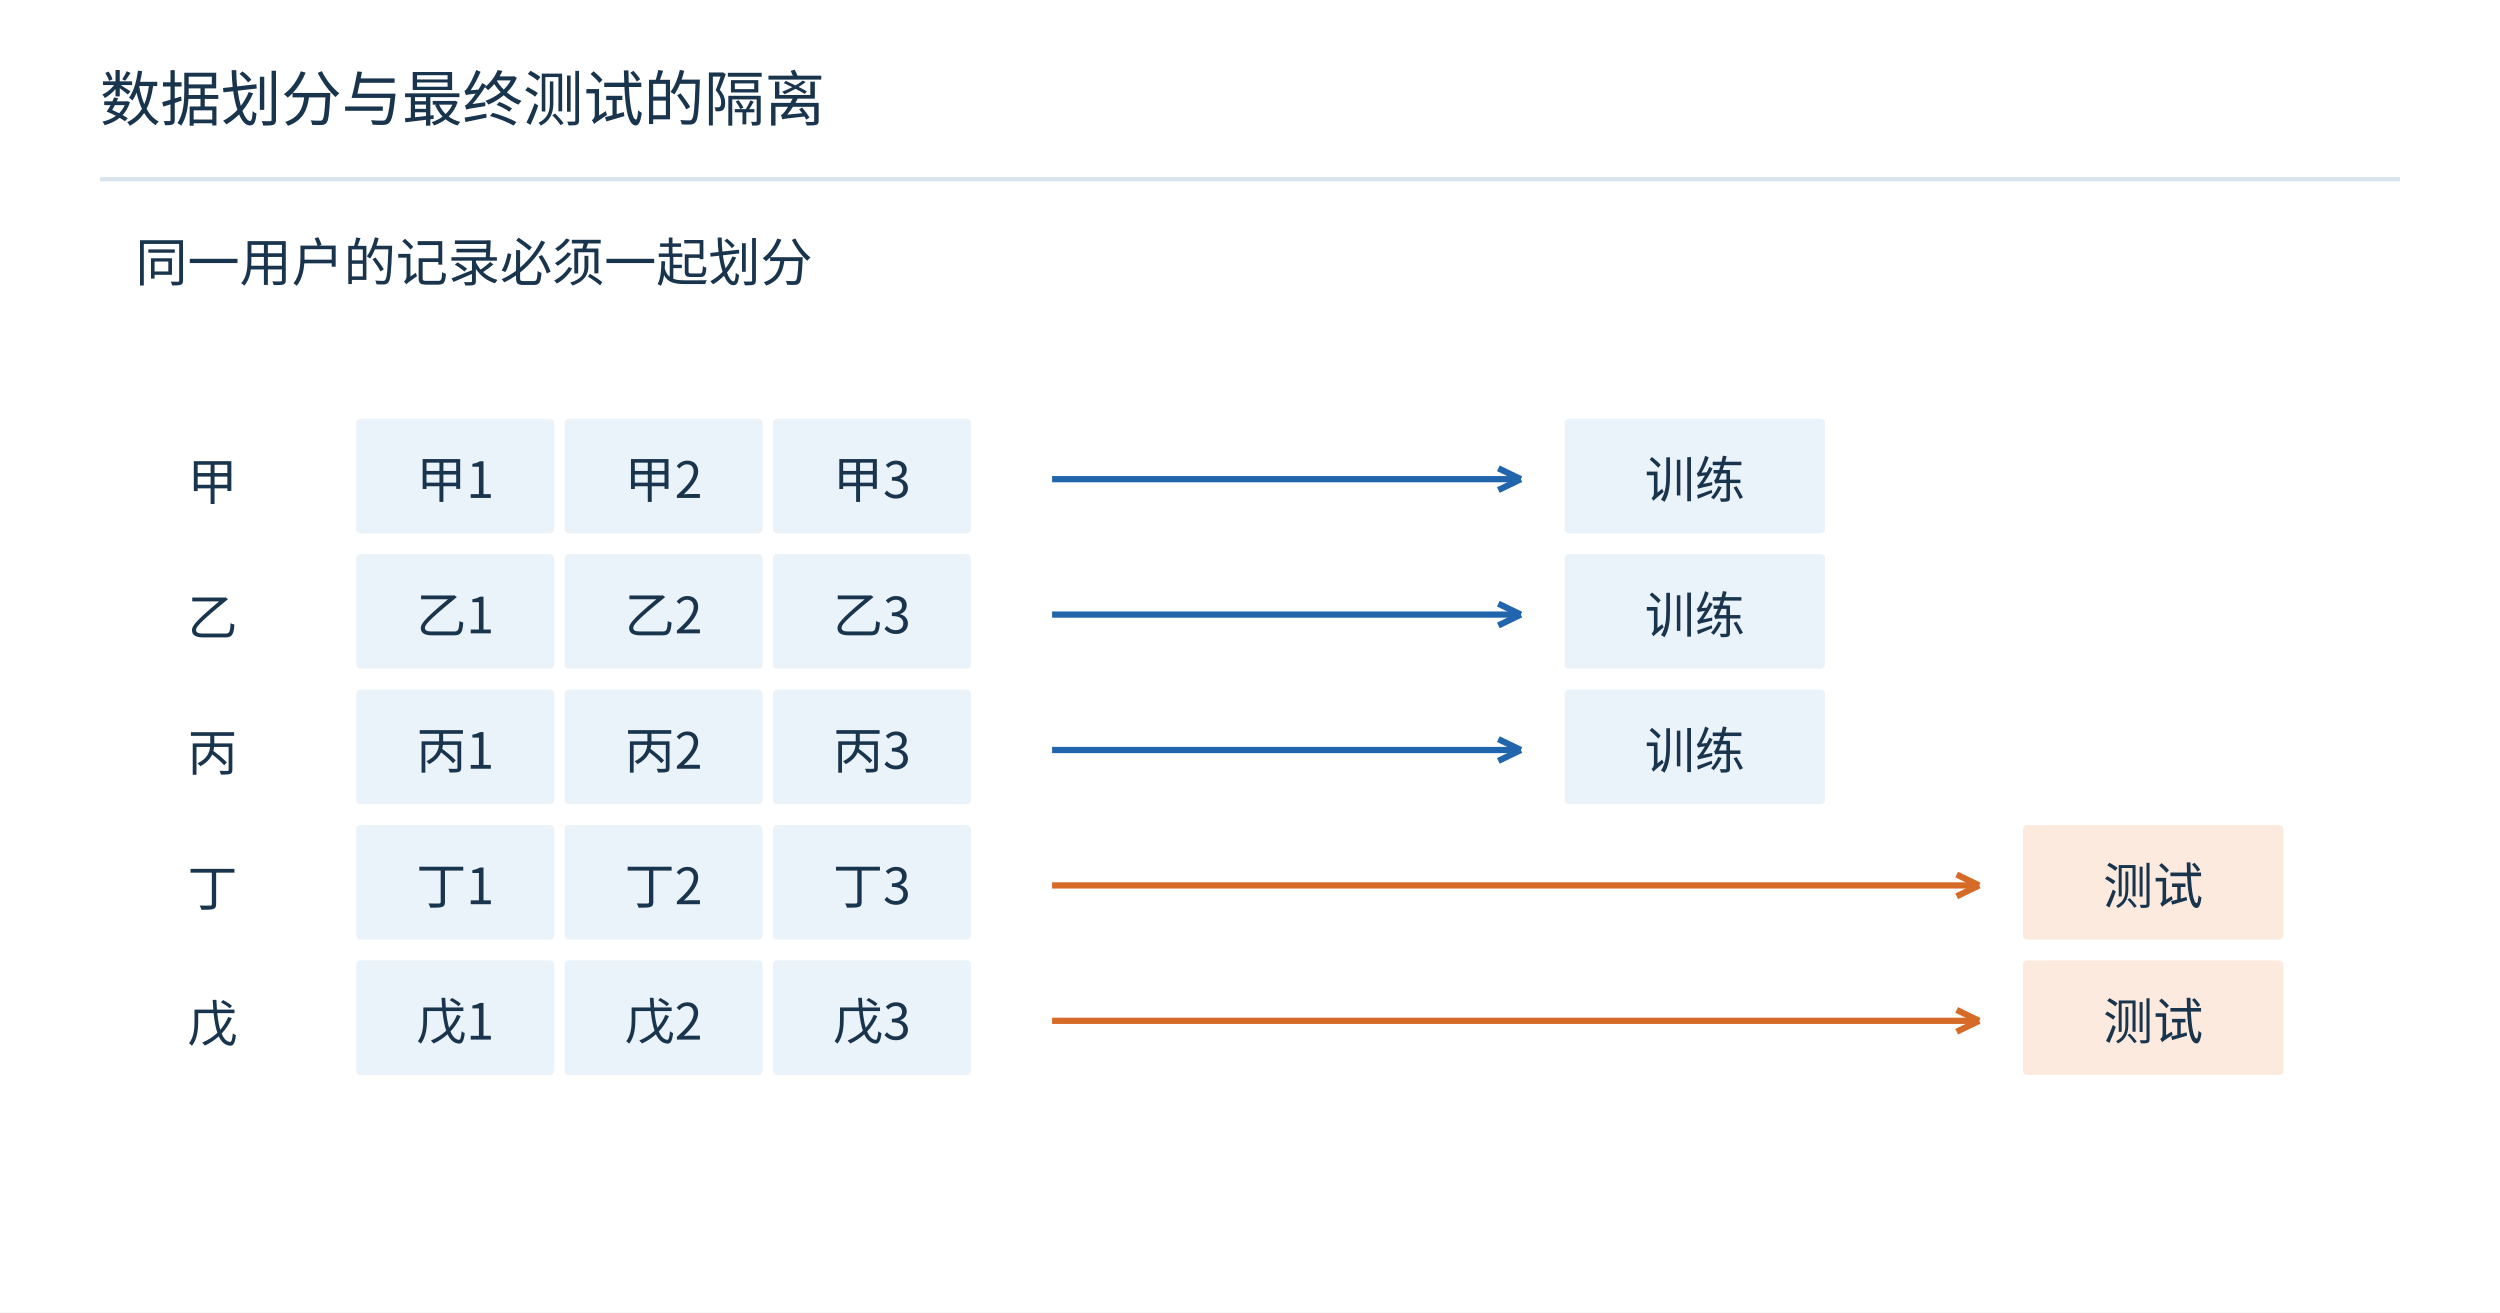
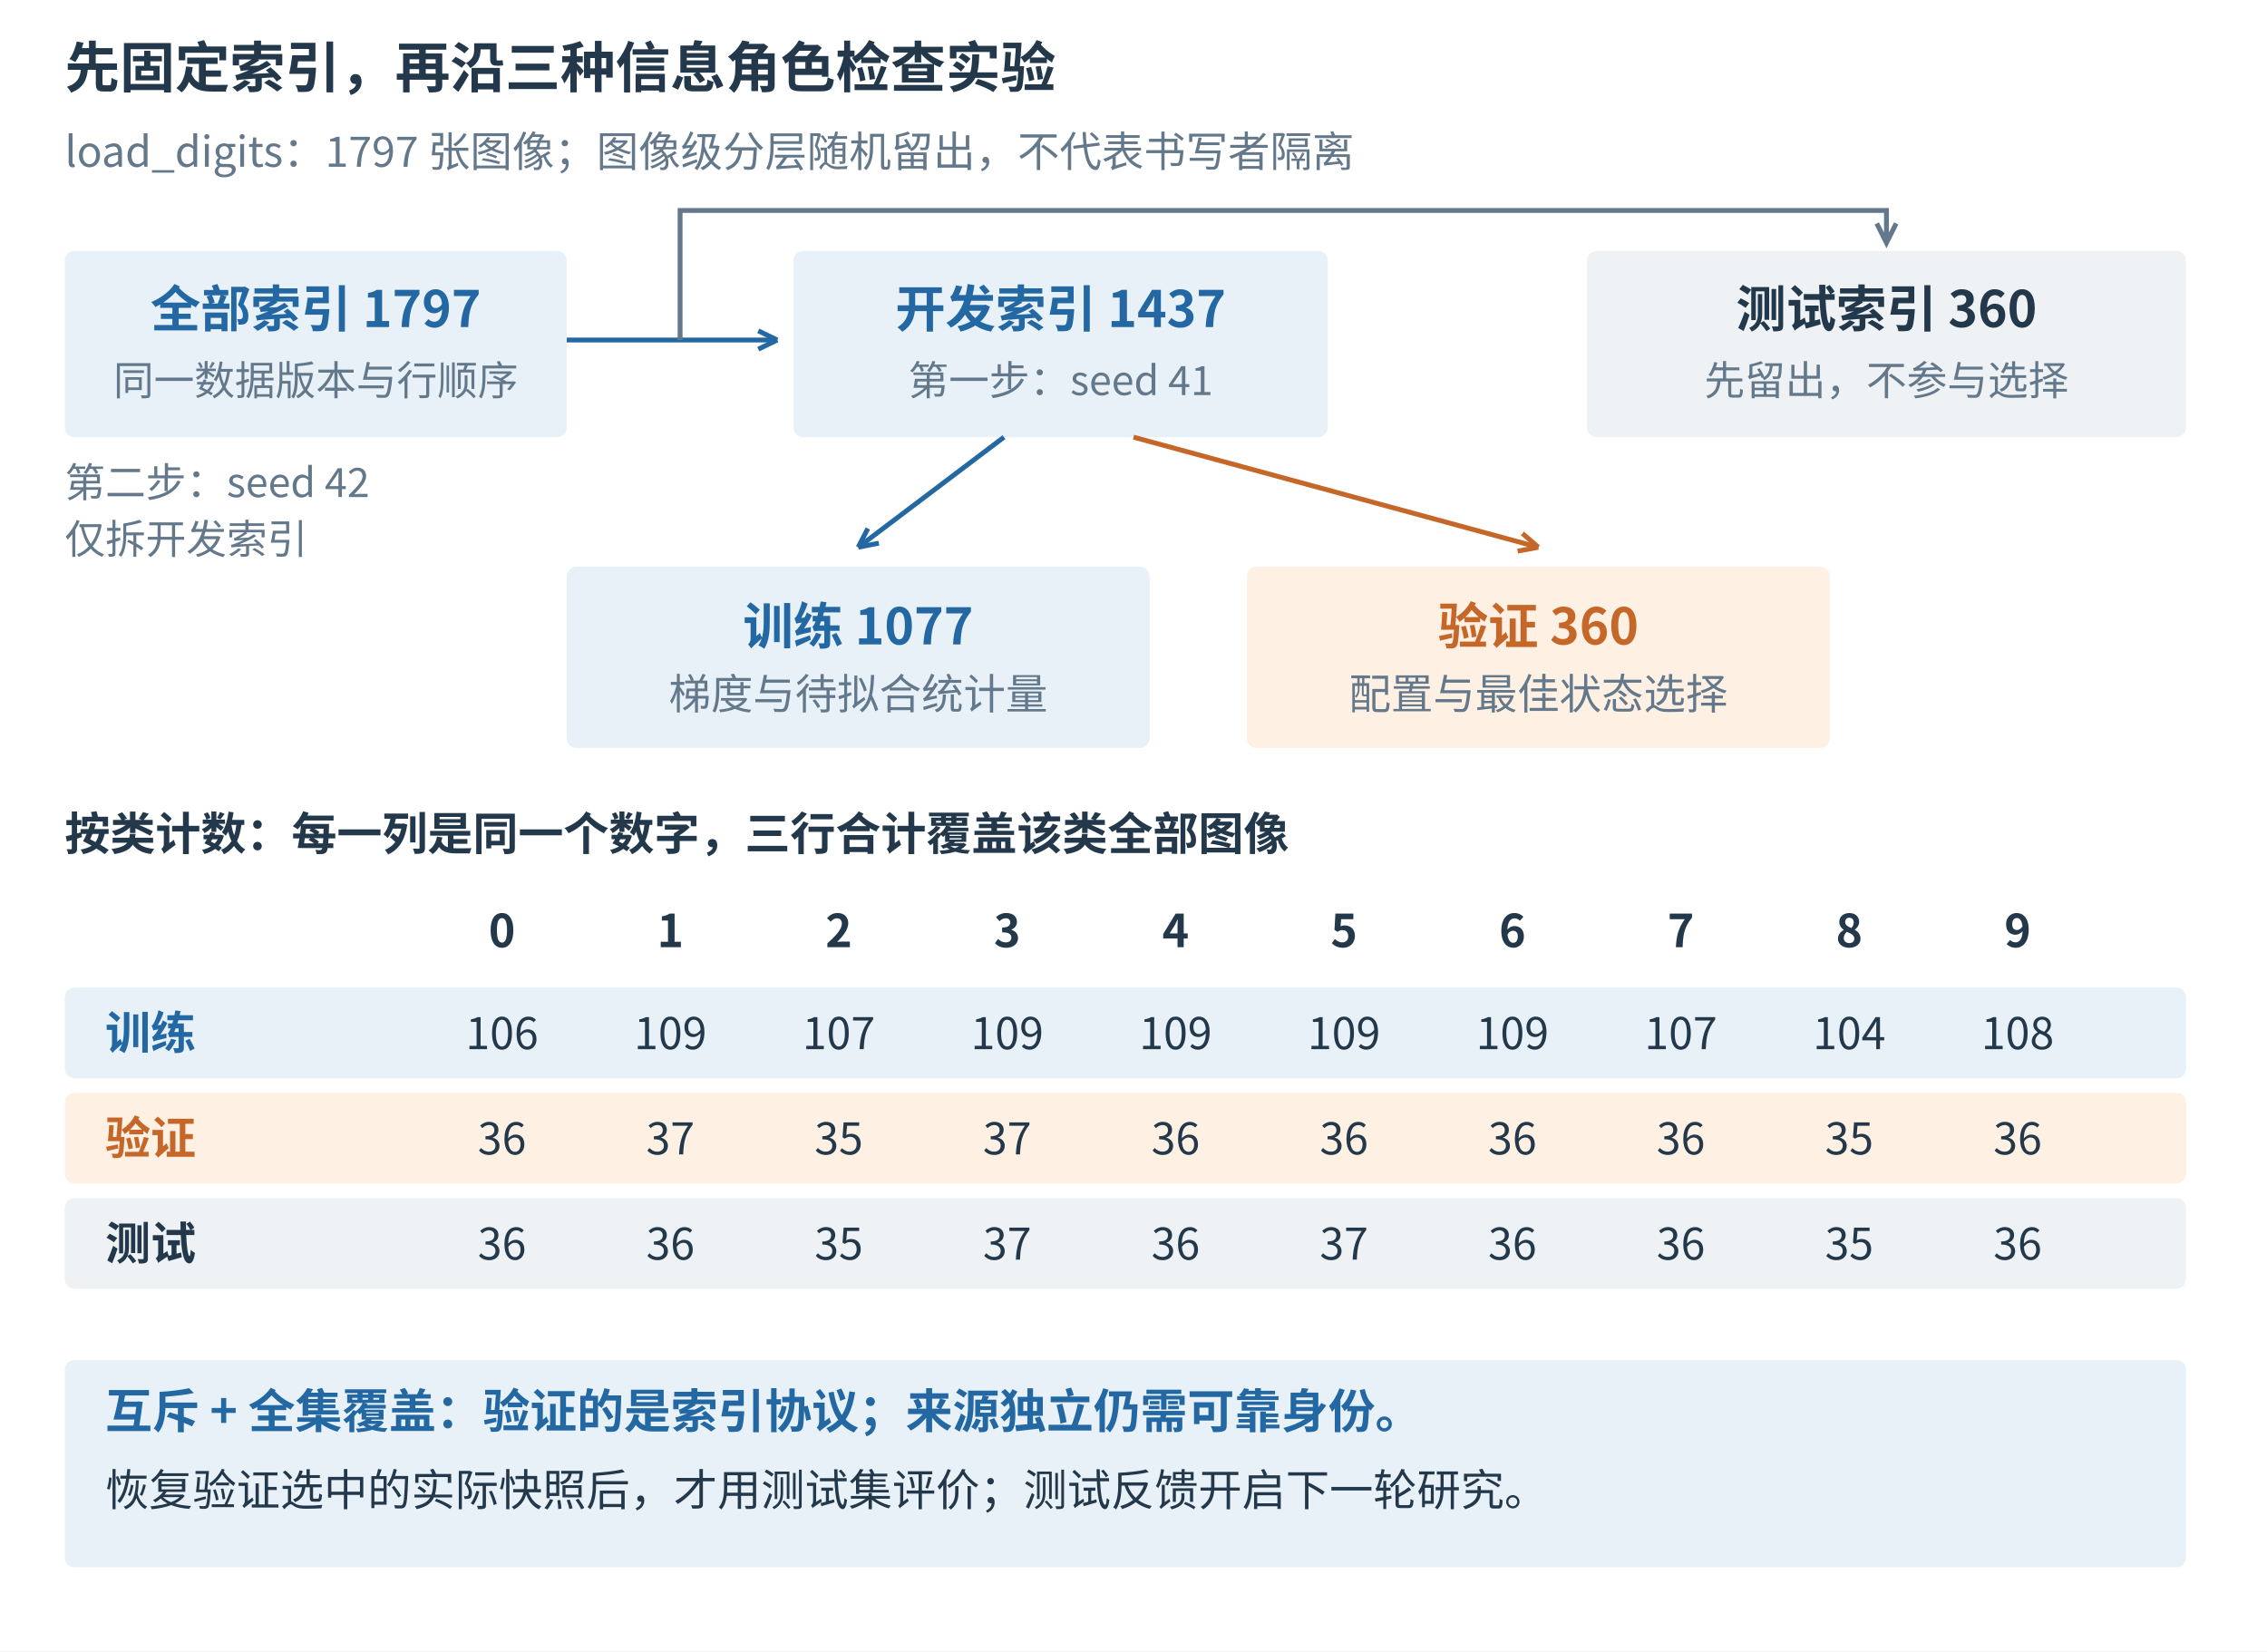
- <svg xmlns="http://www.w3.org/2000/svg" width="1200" height="630" viewBox="0 0 1200 630" role="img">
-   <rect width="1200" height="630" fill="white" />
-   <g font-family="Microsoft YaHei,Noto Sans CJK SC,sans-serif">
-     <text x="48" y="58" font-size="29" fill="#19344d" text-anchor="start">数据划分与最终测试的隔离</text>
-     <path d="M48,86 L1152,86" stroke="#d8e3ed" stroke-width="2" fill="none" />
-     <text x="65" y="135" font-size="25" fill="#19344d" text-anchor="start">同一用户的记录必须一起划分</text>
-     <text x="90" y="240" font-size="24" fill="#19344d" text-anchor="start">甲</text>
-     <rect x="170" y="200" width="97" height="57" rx="3" fill="#eaf2fa" stroke="white" stroke-width="2" />
-     <text x="218.5" y="239.0" font-size="24" fill="#19344d" text-anchor="middle">甲1</text>
-     <rect x="270" y="200" width="97" height="57" rx="3" fill="#eaf2fa" stroke="white" stroke-width="2" />
-     <text x="318.5" y="239.0" font-size="24" fill="#19344d" text-anchor="middle">甲2</text>
-     <rect x="370" y="200" width="97" height="57" rx="3" fill="#eaf2fa" stroke="white" stroke-width="2" />
-     <text x="418.5" y="239.0" font-size="24" fill="#19344d" text-anchor="middle">甲3</text>
-     <path d="M505,230 L730,230" stroke="#2166ac" stroke-width="3" fill="none" />
-     <path d="M730,230 L719.195,235.22" stroke="#2166ac" stroke-width="3" fill="none" />
-     <path d="M730,230 L719.195,224.78" stroke="#2166ac" stroke-width="3" fill="none" />
-     <rect x="750" y="200" width="127" height="57" rx="3" fill="#eaf2fa" stroke="white" stroke-width="2" />
-     <text x="813.5" y="239.0" font-size="24" fill="#19344d" text-anchor="middle">训练</text>
-     <text x="90" y="305" font-size="24" fill="#19344d" text-anchor="start">乙</text>
-     <rect x="170" y="265" width="97" height="57" rx="3" fill="#eaf2fa" stroke="white" stroke-width="2" />
-     <text x="218.5" y="304.0" font-size="24" fill="#19344d" text-anchor="middle">乙1</text>
-     <rect x="270" y="265" width="97" height="57" rx="3" fill="#eaf2fa" stroke="white" stroke-width="2" />
-     <text x="318.5" y="304.0" font-size="24" fill="#19344d" text-anchor="middle">乙2</text>
-     <rect x="370" y="265" width="97" height="57" rx="3" fill="#eaf2fa" stroke="white" stroke-width="2" />
-     <text x="418.5" y="304.0" font-size="24" fill="#19344d" text-anchor="middle">乙3</text>
-     <path d="M505,295 L730,295" stroke="#2166ac" stroke-width="3" fill="none" />
-     <path d="M730,295 L719.195,300.22" stroke="#2166ac" stroke-width="3" fill="none" />
-     <path d="M730,295 L719.195,289.78" stroke="#2166ac" stroke-width="3" fill="none" />
-     <rect x="750" y="265" width="127" height="57" rx="3" fill="#eaf2fa" stroke="white" stroke-width="2" />
-     <text x="813.5" y="304.0" font-size="24" fill="#19344d" text-anchor="middle">训练</text>
-     <text x="90" y="370" font-size="24" fill="#19344d" text-anchor="start">丙</text>
-     <rect x="170" y="330" width="97" height="57" rx="3" fill="#eaf2fa" stroke="white" stroke-width="2" />
-     <text x="218.5" y="369.0" font-size="24" fill="#19344d" text-anchor="middle">丙1</text>
-     <rect x="270" y="330" width="97" height="57" rx="3" fill="#eaf2fa" stroke="white" stroke-width="2" />
-     <text x="318.5" y="369.0" font-size="24" fill="#19344d" text-anchor="middle">丙2</text>
-     <rect x="370" y="330" width="97" height="57" rx="3" fill="#eaf2fa" stroke="white" stroke-width="2" />
-     <text x="418.5" y="369.0" font-size="24" fill="#19344d" text-anchor="middle">丙3</text>
-     <path d="M505,360 L730,360" stroke="#2166ac" stroke-width="3" fill="none" />
-     <path d="M730,360 L719.195,365.22" stroke="#2166ac" stroke-width="3" fill="none" />
-     <path d="M730,360 L719.195,354.78" stroke="#2166ac" stroke-width="3" fill="none" />
-     <rect x="750" y="330" width="127" height="57" rx="3" fill="#eaf2fa" stroke="white" stroke-width="2" />
-     <text x="813.5" y="369.0" font-size="24" fill="#19344d" text-anchor="middle">训练</text>
-     <text x="90" y="435" font-size="24" fill="#19344d" text-anchor="start">丁</text>
-     <rect x="170" y="395" width="97" height="57" rx="3" fill="#eaf2fa" stroke="white" stroke-width="2" />
-     <text x="218.5" y="434.0" font-size="24" fill="#19344d" text-anchor="middle">丁1</text>
-     <rect x="270" y="395" width="97" height="57" rx="3" fill="#eaf2fa" stroke="white" stroke-width="2" />
-     <text x="318.5" y="434.0" font-size="24" fill="#19344d" text-anchor="middle">丁2</text>
-     <rect x="370" y="395" width="97" height="57" rx="3" fill="#eaf2fa" stroke="white" stroke-width="2" />
-     <text x="418.5" y="434.0" font-size="24" fill="#19344d" text-anchor="middle">丁3</text>
-     <path d="M505,425 L950,425" stroke="#d66b28" stroke-width="3" fill="none" />
-     <path d="M950,425 L939.195,430.22" stroke="#d66b28" stroke-width="3" fill="none" />
-     <path d="M950,425 L939.195,419.78" stroke="#d66b28" stroke-width="3" fill="none" />
-     <rect x="970" y="395" width="127" height="57" rx="3" fill="#fceadf" stroke="white" stroke-width="2" />
-     <text x="1033.5" y="434.0" font-size="24" fill="#19344d" text-anchor="middle">测试</text>
-     <text x="90" y="500" font-size="24" fill="#19344d" text-anchor="start">戊</text>
-     <rect x="170" y="460" width="97" height="57" rx="3" fill="#eaf2fa" stroke="white" stroke-width="2" />
-     <text x="218.5" y="499.0" font-size="24" fill="#19344d" text-anchor="middle">戊1</text>
-     <rect x="270" y="460" width="97" height="57" rx="3" fill="#eaf2fa" stroke="white" stroke-width="2" />
-     <text x="318.5" y="499.0" font-size="24" fill="#19344d" text-anchor="middle">戊2</text>
-     <rect x="370" y="460" width="97" height="57" rx="3" fill="#eaf2fa" stroke="white" stroke-width="2" />
-     <text x="418.5" y="499.0" font-size="24" fill="#19344d" text-anchor="middle">戊3</text>
-     <path d="M505,490 L950,490" stroke="#d66b28" stroke-width="3" fill="none" />
-     <path d="M950,490 L939.195,495.22" stroke="#d66b28" stroke-width="3" fill="none" />
-     <path d="M950,490 L939.195,484.78" stroke="#d66b28" stroke-width="3" fill="none" />
-     <rect x="970" y="460" width="127" height="57" rx="3" fill="#fceadf" stroke="white" stroke-width="2" />
-     <text x="1033.5" y="499.0" font-size="24" fill="#19344d" text-anchor="middle">测试</text>
+ <svg xmlns="http://www.w3.org/2000/svg" width="1400" height="1020" viewBox="0 0 1400 1020" role="img">
+   <rect width="1400" height="1020" fill="white" />
+   <g font-family="Microsoft YaHei, Noto Sans CJK SC, sans-serif">
+     <text x="40" y="54" font-size="34" fill="#23394b" text-anchor="start" font-weight="600">先固定索引，再沿三种信息角色检查实验</text>
+     <text x="40" y="103" font-size="26" fill="#63788a" text-anchor="start" font-weight="400">load_digits：1797 张图像；图像级分层随机留出，不代表书写者隔离</text>
+     <rect x="40" y="155" width="310" height="115" rx="6" fill="#e8f1f8" stroke="none" />
+     <text x="195" y="202" font-size="31" fill="#2368a2" text-anchor="middle" font-weight="600">全部索引 1797</text>
+     <text x="195" y="244" font-size="25" fill="#63788a" text-anchor="middle" font-weight="400">同一数据版本与行顺序</text>
+     <rect x="490" y="155" width="330" height="115" rx="6" fill="#e8f1f8" stroke="none" />
+     <text x="655" y="202" font-size="31" fill="#2368a2" text-anchor="middle" font-weight="600">开发索引 1437</text>
+     <text x="655" y="244" font-size="25" fill="#63788a" text-anchor="middle" font-weight="400">第一步：seed 41</text>
+     <rect x="980" y="155" width="370" height="115" rx="6" fill="#eef2f5" stroke="none" />
+     <text x="1165" y="202" font-size="31" fill="#23394b" text-anchor="middle" font-weight="600">测试索引 360</text>
+     <text x="1165" y="244" font-size="25" fill="#63788a" text-anchor="middle" font-weight="400">先留出，不参与选择</text>
+     <line x1="350" y1="210" x2="480" y2="210" stroke="#2368a2" stroke-width="3" />
+     <line x1="480" y1="210" x2="468.294" y2="215.655" stroke="#2368a2" stroke-width="3" />
+     <line x1="480" y1="210" x2="468.294" y2="204.345" stroke="#2368a2" stroke-width="3" />
+     <rect x="350" y="350" width="360" height="112" rx="6" fill="#e8f1f8" stroke="none" />
+     <text x="530" y="398" font-size="31" fill="#2368a2" text-anchor="middle" font-weight="600">训练 1077</text>
+     <text x="530" y="438" font-size="26" fill="#63788a" text-anchor="middle" font-weight="400">梯度与待拟合统计量</text>
+     <rect x="770" y="350" width="360" height="112" rx="6" fill="#fff0e4" stroke="none" />
+     <text x="950" y="398" font-size="31" fill="#c56728" text-anchor="middle" font-weight="600">验证 360</text>
+     <text x="950" y="438" font-size="26" fill="#63788a" text-anchor="middle" font-weight="400">配置与最佳状态选择</text>
+     <line x1="620" y1="270" x2="530" y2="338" stroke="#2368a2" stroke-width="3" />
+     <line x1="530" y1="338" x2="535.931" y2="326.432" stroke="#2368a2" stroke-width="3" />
+     <line x1="530" y1="338" x2="542.748" y2="335.455" stroke="#2368a2" stroke-width="3" />
+     <line x1="700" y1="270" x2="950" y2="338" stroke="#c56728" stroke-width="3" />
+     <line x1="950" y1="338" x2="937.22" y2="340.384" stroke="#c56728" stroke-width="3" />
+     <line x1="950" y1="338" x2="940.189" y2="329.471" stroke="#c56728" stroke-width="3" />
+     <text x="40" y="307" font-size="25" fill="#63788a" font-weight="400">第二步：seed 42</text>
+     <text x="40" y="342" font-size="25" fill="#63788a" font-weight="400">仅拆开发索引</text>
+     <text x="40" y="525" font-size="28" fill="#23394b" text-anchor="start" font-weight="600">按类计数：每一列是同一个数字，三行合计覆盖该类全部图像</text>
+     <text x="310" y="585" font-size="28" fill="#23394b" text-anchor="middle" font-weight="600">0</text>
+     <text x="414" y="585" font-size="28" fill="#23394b" text-anchor="middle" font-weight="600">1</text>
+     <text x="518" y="585" font-size="28" fill="#23394b" text-anchor="middle" font-weight="600">2</text>
+     <text x="622" y="585" font-size="28" fill="#23394b" text-anchor="middle" font-weight="600">3</text>
+     <text x="726" y="585" font-size="28" fill="#23394b" text-anchor="middle" font-weight="600">4</text>
+     <text x="830" y="585" font-size="28" fill="#23394b" text-anchor="middle" font-weight="600">5</text>
+     <text x="934" y="585" font-size="28" fill="#23394b" text-anchor="middle" font-weight="600">6</text>
+     <text x="1038" y="585" font-size="28" fill="#23394b" text-anchor="middle" font-weight="600">7</text>
+     <text x="1142" y="585" font-size="28" fill="#23394b" text-anchor="middle" font-weight="600">8</text>
+     <text x="1246" y="585" font-size="28" fill="#23394b" text-anchor="middle" font-weight="600">9</text>
+     <rect x="40" y="610" width="1310" height="56" rx="6" fill="#e8f1f8" stroke="none" />
+     <text x="65" y="648" font-size="28" fill="#2368a2" text-anchor="start" font-weight="600">训练</text>
+     <text x="310" y="648" font-size="27" fill="#23394b" text-anchor="middle" font-weight="400">106</text>
+     <text x="414" y="648" font-size="27" fill="#23394b" text-anchor="middle" font-weight="400">109</text>
+     <text x="518" y="648" font-size="27" fill="#23394b" text-anchor="middle" font-weight="400">107</text>
+     <text x="622" y="648" font-size="27" fill="#23394b" text-anchor="middle" font-weight="400">109</text>
+     <text x="726" y="648" font-size="27" fill="#23394b" text-anchor="middle" font-weight="400">109</text>
+     <text x="830" y="648" font-size="27" fill="#23394b" text-anchor="middle" font-weight="400">109</text>
+     <text x="934" y="648" font-size="27" fill="#23394b" text-anchor="middle" font-weight="400">109</text>
+     <text x="1038" y="648" font-size="27" fill="#23394b" text-anchor="middle" font-weight="400">107</text>
+     <text x="1142" y="648" font-size="27" fill="#23394b" text-anchor="middle" font-weight="400">104</text>
+     <text x="1246" y="648" font-size="27" fill="#23394b" text-anchor="middle" font-weight="400">108</text>
+     <rect x="40" y="675" width="1310" height="56" rx="6" fill="#fff0e4" stroke="none" />
+     <text x="65" y="713" font-size="28" fill="#c56728" text-anchor="start" font-weight="600">验证</text>
+     <text x="310" y="713" font-size="27" fill="#23394b" text-anchor="middle" font-weight="400">36</text>
+     <text x="414" y="713" font-size="27" fill="#23394b" text-anchor="middle" font-weight="400">37</text>
+     <text x="518" y="713" font-size="27" fill="#23394b" text-anchor="middle" font-weight="400">35</text>
+     <text x="622" y="713" font-size="27" fill="#23394b" text-anchor="middle" font-weight="400">37</text>
+     <text x="726" y="713" font-size="27" fill="#23394b" text-anchor="middle" font-weight="400">36</text>
+     <text x="830" y="713" font-size="27" fill="#23394b" text-anchor="middle" font-weight="400">36</text>
+     <text x="934" y="713" font-size="27" fill="#23394b" text-anchor="middle" font-weight="400">36</text>
+     <text x="1038" y="713" font-size="27" fill="#23394b" text-anchor="middle" font-weight="400">36</text>
+     <text x="1142" y="713" font-size="27" fill="#23394b" text-anchor="middle" font-weight="400">35</text>
+     <text x="1246" y="713" font-size="27" fill="#23394b" text-anchor="middle" font-weight="400">36</text>
+     <rect x="40" y="740" width="1310" height="56" rx="6" fill="#eef2f5" stroke="none" />
+     <text x="65" y="778" font-size="28" fill="#23394b" text-anchor="start" font-weight="600">测试</text>
+     <text x="310" y="778" font-size="27" fill="#23394b" text-anchor="middle" font-weight="400">36</text>
+     <text x="414" y="778" font-size="27" fill="#23394b" text-anchor="middle" font-weight="400">36</text>
+     <text x="518" y="778" font-size="27" fill="#23394b" text-anchor="middle" font-weight="400">35</text>
+     <text x="622" y="778" font-size="27" fill="#23394b" text-anchor="middle" font-weight="400">37</text>
+     <text x="726" y="778" font-size="27" fill="#23394b" text-anchor="middle" font-weight="400">36</text>
+     <text x="830" y="778" font-size="27" fill="#23394b" text-anchor="middle" font-weight="400">37</text>
+     <text x="934" y="778" font-size="27" fill="#23394b" text-anchor="middle" font-weight="400">36</text>
+     <text x="1038" y="778" font-size="27" fill="#23394b" text-anchor="middle" font-weight="400">36</text>
+     <text x="1142" y="778" font-size="27" fill="#23394b" text-anchor="middle" font-weight="400">35</text>
+     <text x="1246" y="778" font-size="27" fill="#23394b" text-anchor="middle" font-weight="400">36</text>
+     <rect x="40" y="840" width="1310" height="128" rx="6" fill="#e8f1f8" stroke="none" />
+     <text x="65" y="882" font-size="29" fill="#2368a2" text-anchor="start" font-weight="600">互斥 + 全集覆盖：验证的是索引协议；来源独立仍需可靠身份。</text>
+     <text x="65" y="930" font-size="27" fill="#23394b" text-anchor="start" font-weight="400">恢复验证选中的实际快照后，才用测试集评价；测试反馈开启下一轮研究。</text>
+     <path d="M420 210 V130 H1165 V150 M1159 138 L1165 150 L1171 138" fill="none" stroke="#63788a" stroke-width="3" />
  </g>
</svg>
